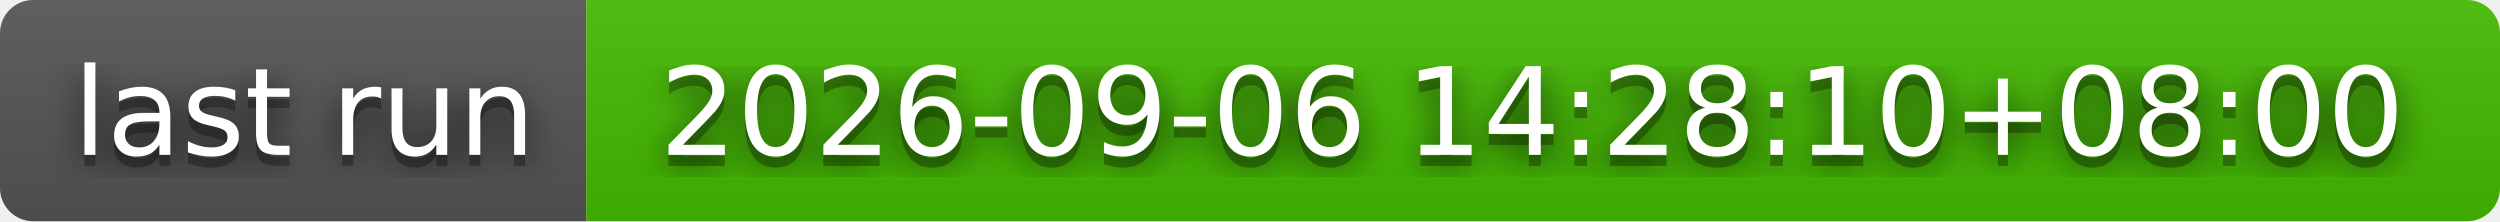
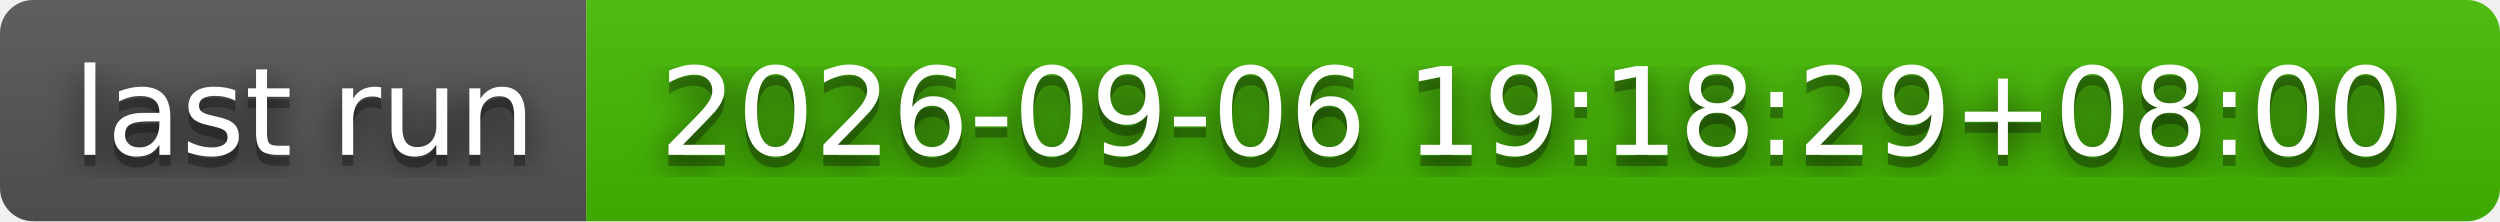
- <svg xmlns="http://www.w3.org/2000/svg" width="226" height="20" role="img" aria-label="last run: 2026-09-06 14:28:10+08:00">
+ <svg xmlns="http://www.w3.org/2000/svg" width="226" height="20" role="img" aria-label="last run: 2026-09-06 19:18:29+08:00">
  <filter id="blur">
    <feGaussianBlur stdDeviation="16" />
  </filter>
  <linearGradient id="s" x2="0" y2="100%">
    <stop offset="0" stop-color="#bbb" stop-opacity=".1" />
    <stop offset="1" stop-opacity=".1" />
  </linearGradient>
  <clipPath id="r">
    <rect width="226" height="20" rx="3" />
  </clipPath>
  <g clip-path="url(#r)">
    <rect width="53" height="20" fill="#555" />
    <rect x="53" width="173" height="20" fill="#4b0" />
    <rect width="226" height="20" fill="url(#s)" />
  </g>
  <g fill="#fff" text-anchor="middle" font-family="Verdana,Geneva,DejaVu Sans,sans-serif" text-rendering="geometricPrecision" font-size="110">
    <g transform="scale(.1)">
      <g aria-hidden="true" fill="#010101">
        <text x="275" y="150" fill-opacity=".8" filter="url(#blur)" textLength="430">last run</text>
        <text x="275" y="150" fill-opacity=".3" textLength="430">last run</text>
      </g>
      <text x="275" y="140" textLength="430">last run</text>
    </g>
    <g transform="scale(.1)">
      <g aria-hidden="true" fill="#010101">
-         <text x="1385" y="150" fill-opacity=".8" filter="url(#blur)" textLength="1630">2026-09-06 14:28:10+08:00</text>
-         <text x="1385" y="150" fill-opacity=".3" textLength="1630">2026-09-06 14:28:10+08:00</text>
+         <text x="1385" y="150" fill-opacity=".8" filter="url(#blur)" textLength="1630">2026-09-06 19:18:29+08:00</text>
+         <text x="1385" y="150" fill-opacity=".3" textLength="1630">2026-09-06 19:18:29+08:00</text>
      </g>
-       <text x="1385" y="140" textLength="1630">2026-09-06 14:28:10+08:00</text>
+       <text x="1385" y="140" textLength="1630">2026-09-06 19:18:29+08:00</text>
    </g>
  </g>
</svg>
